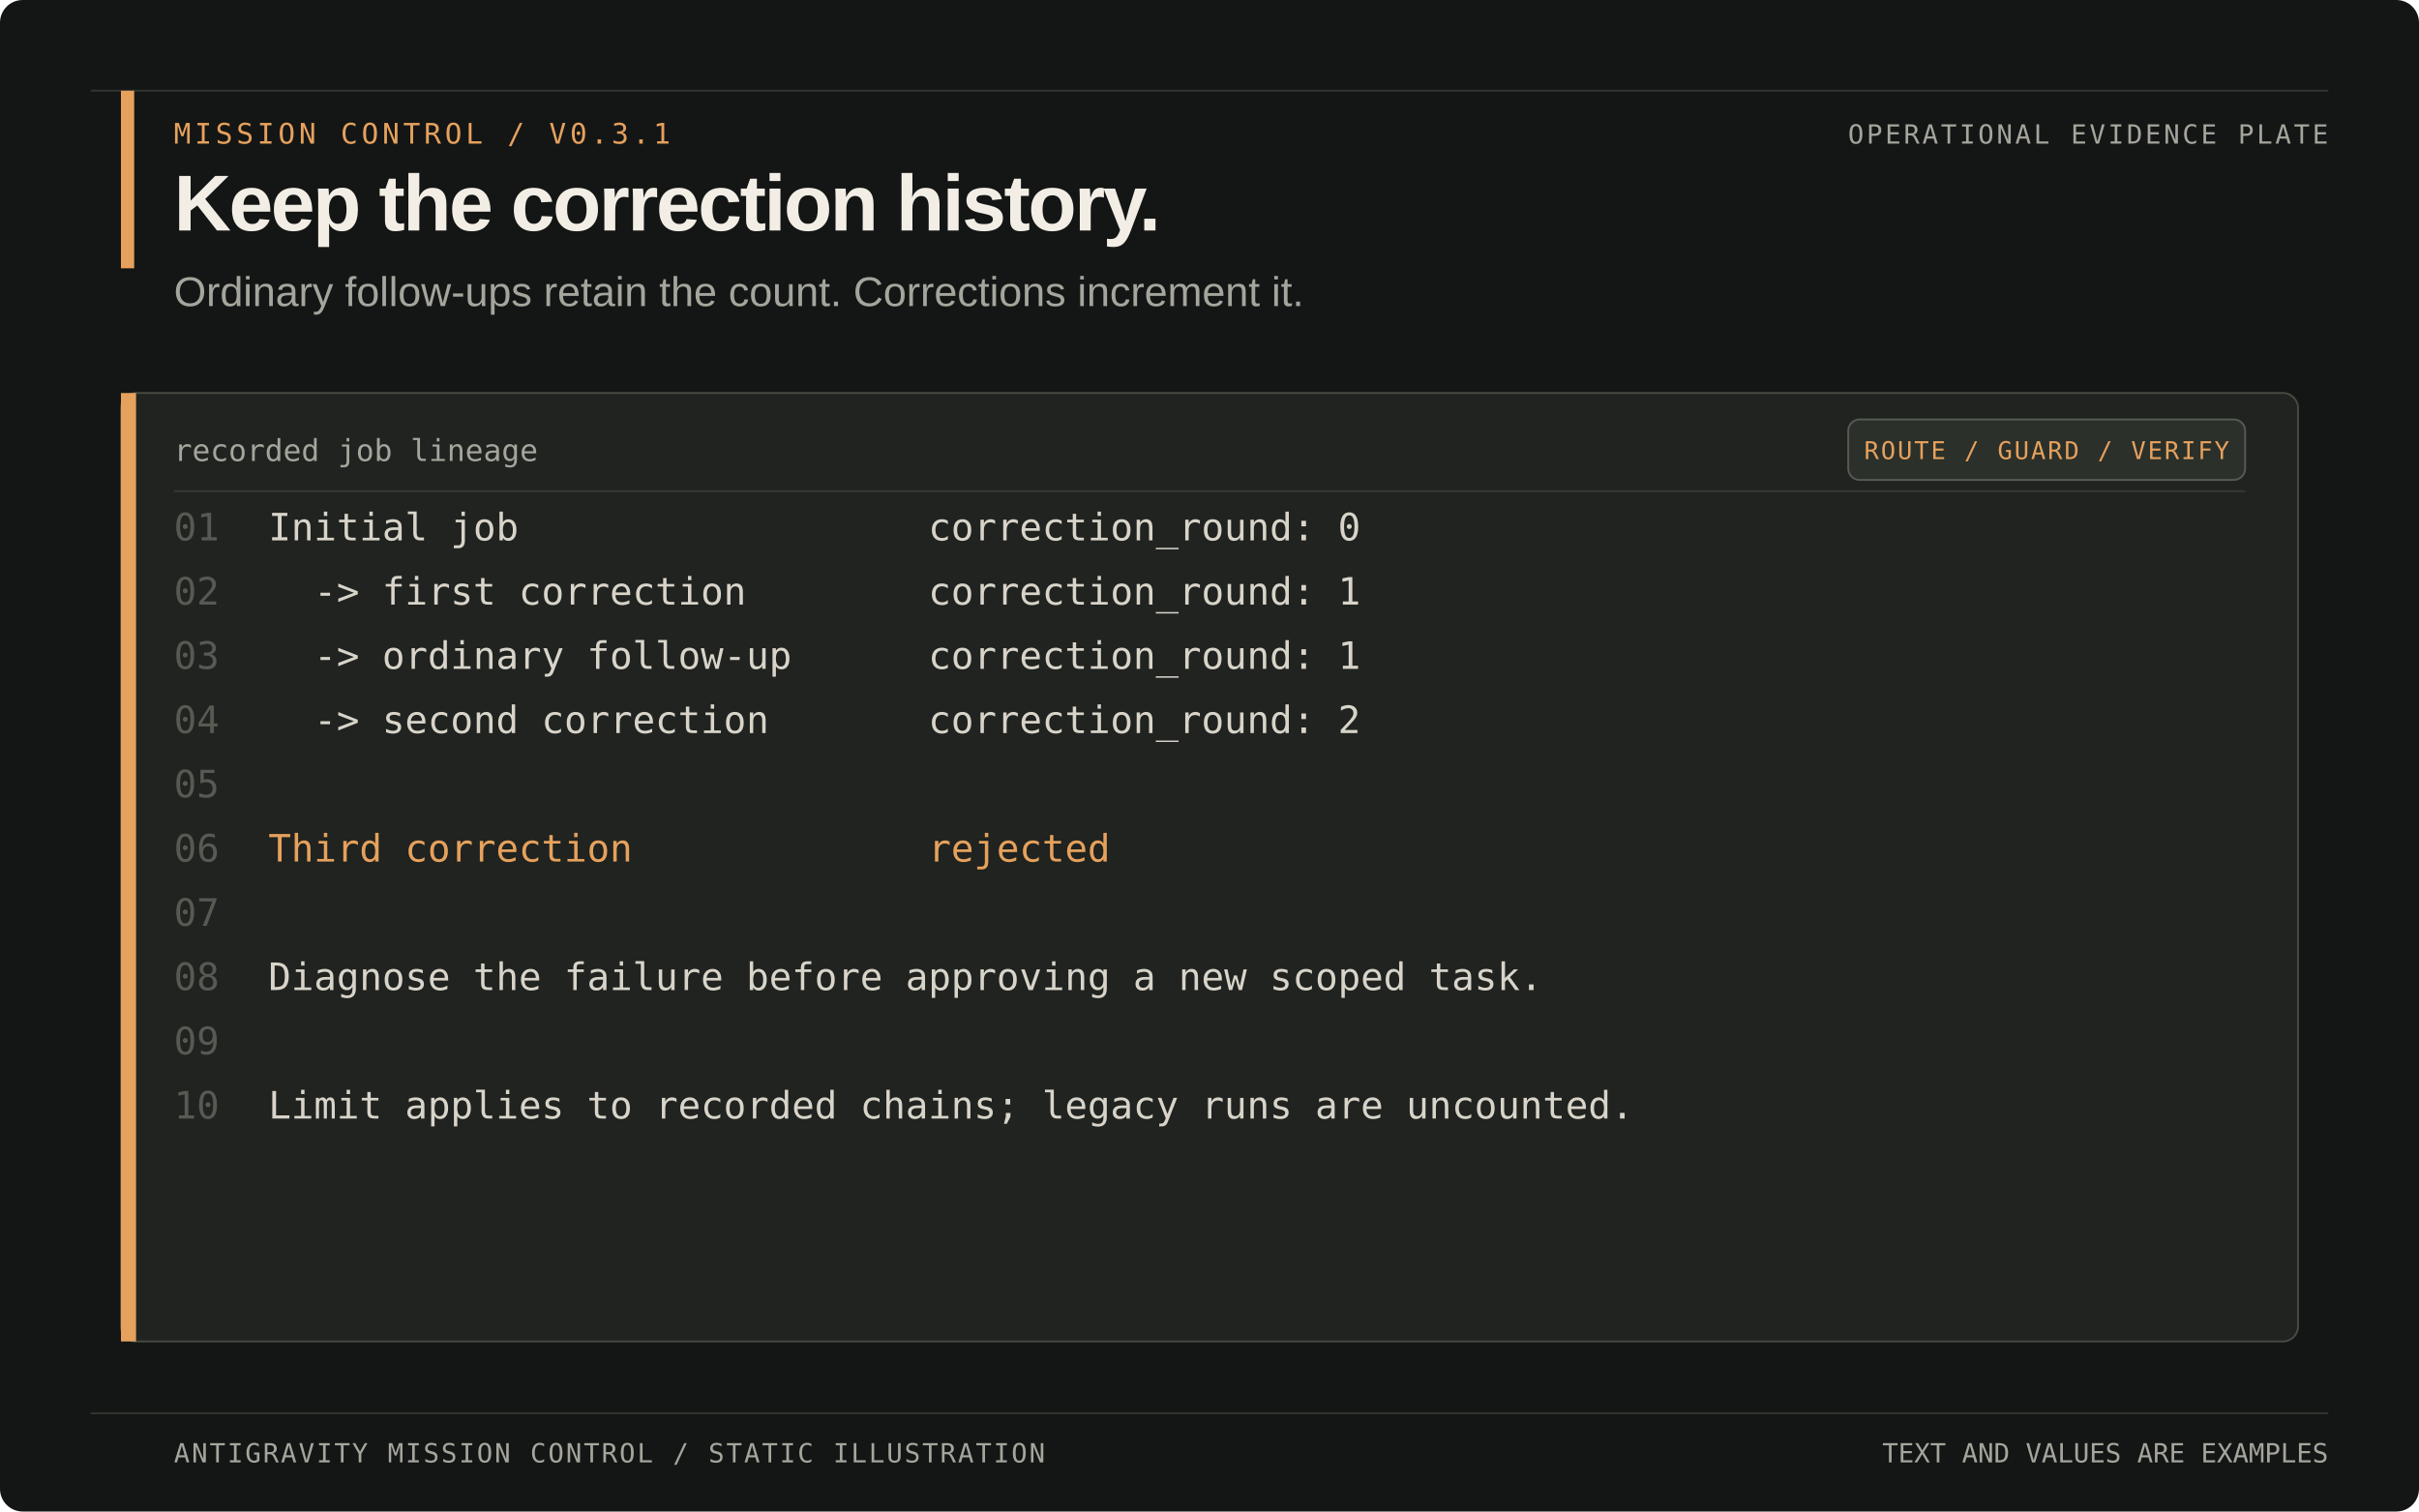
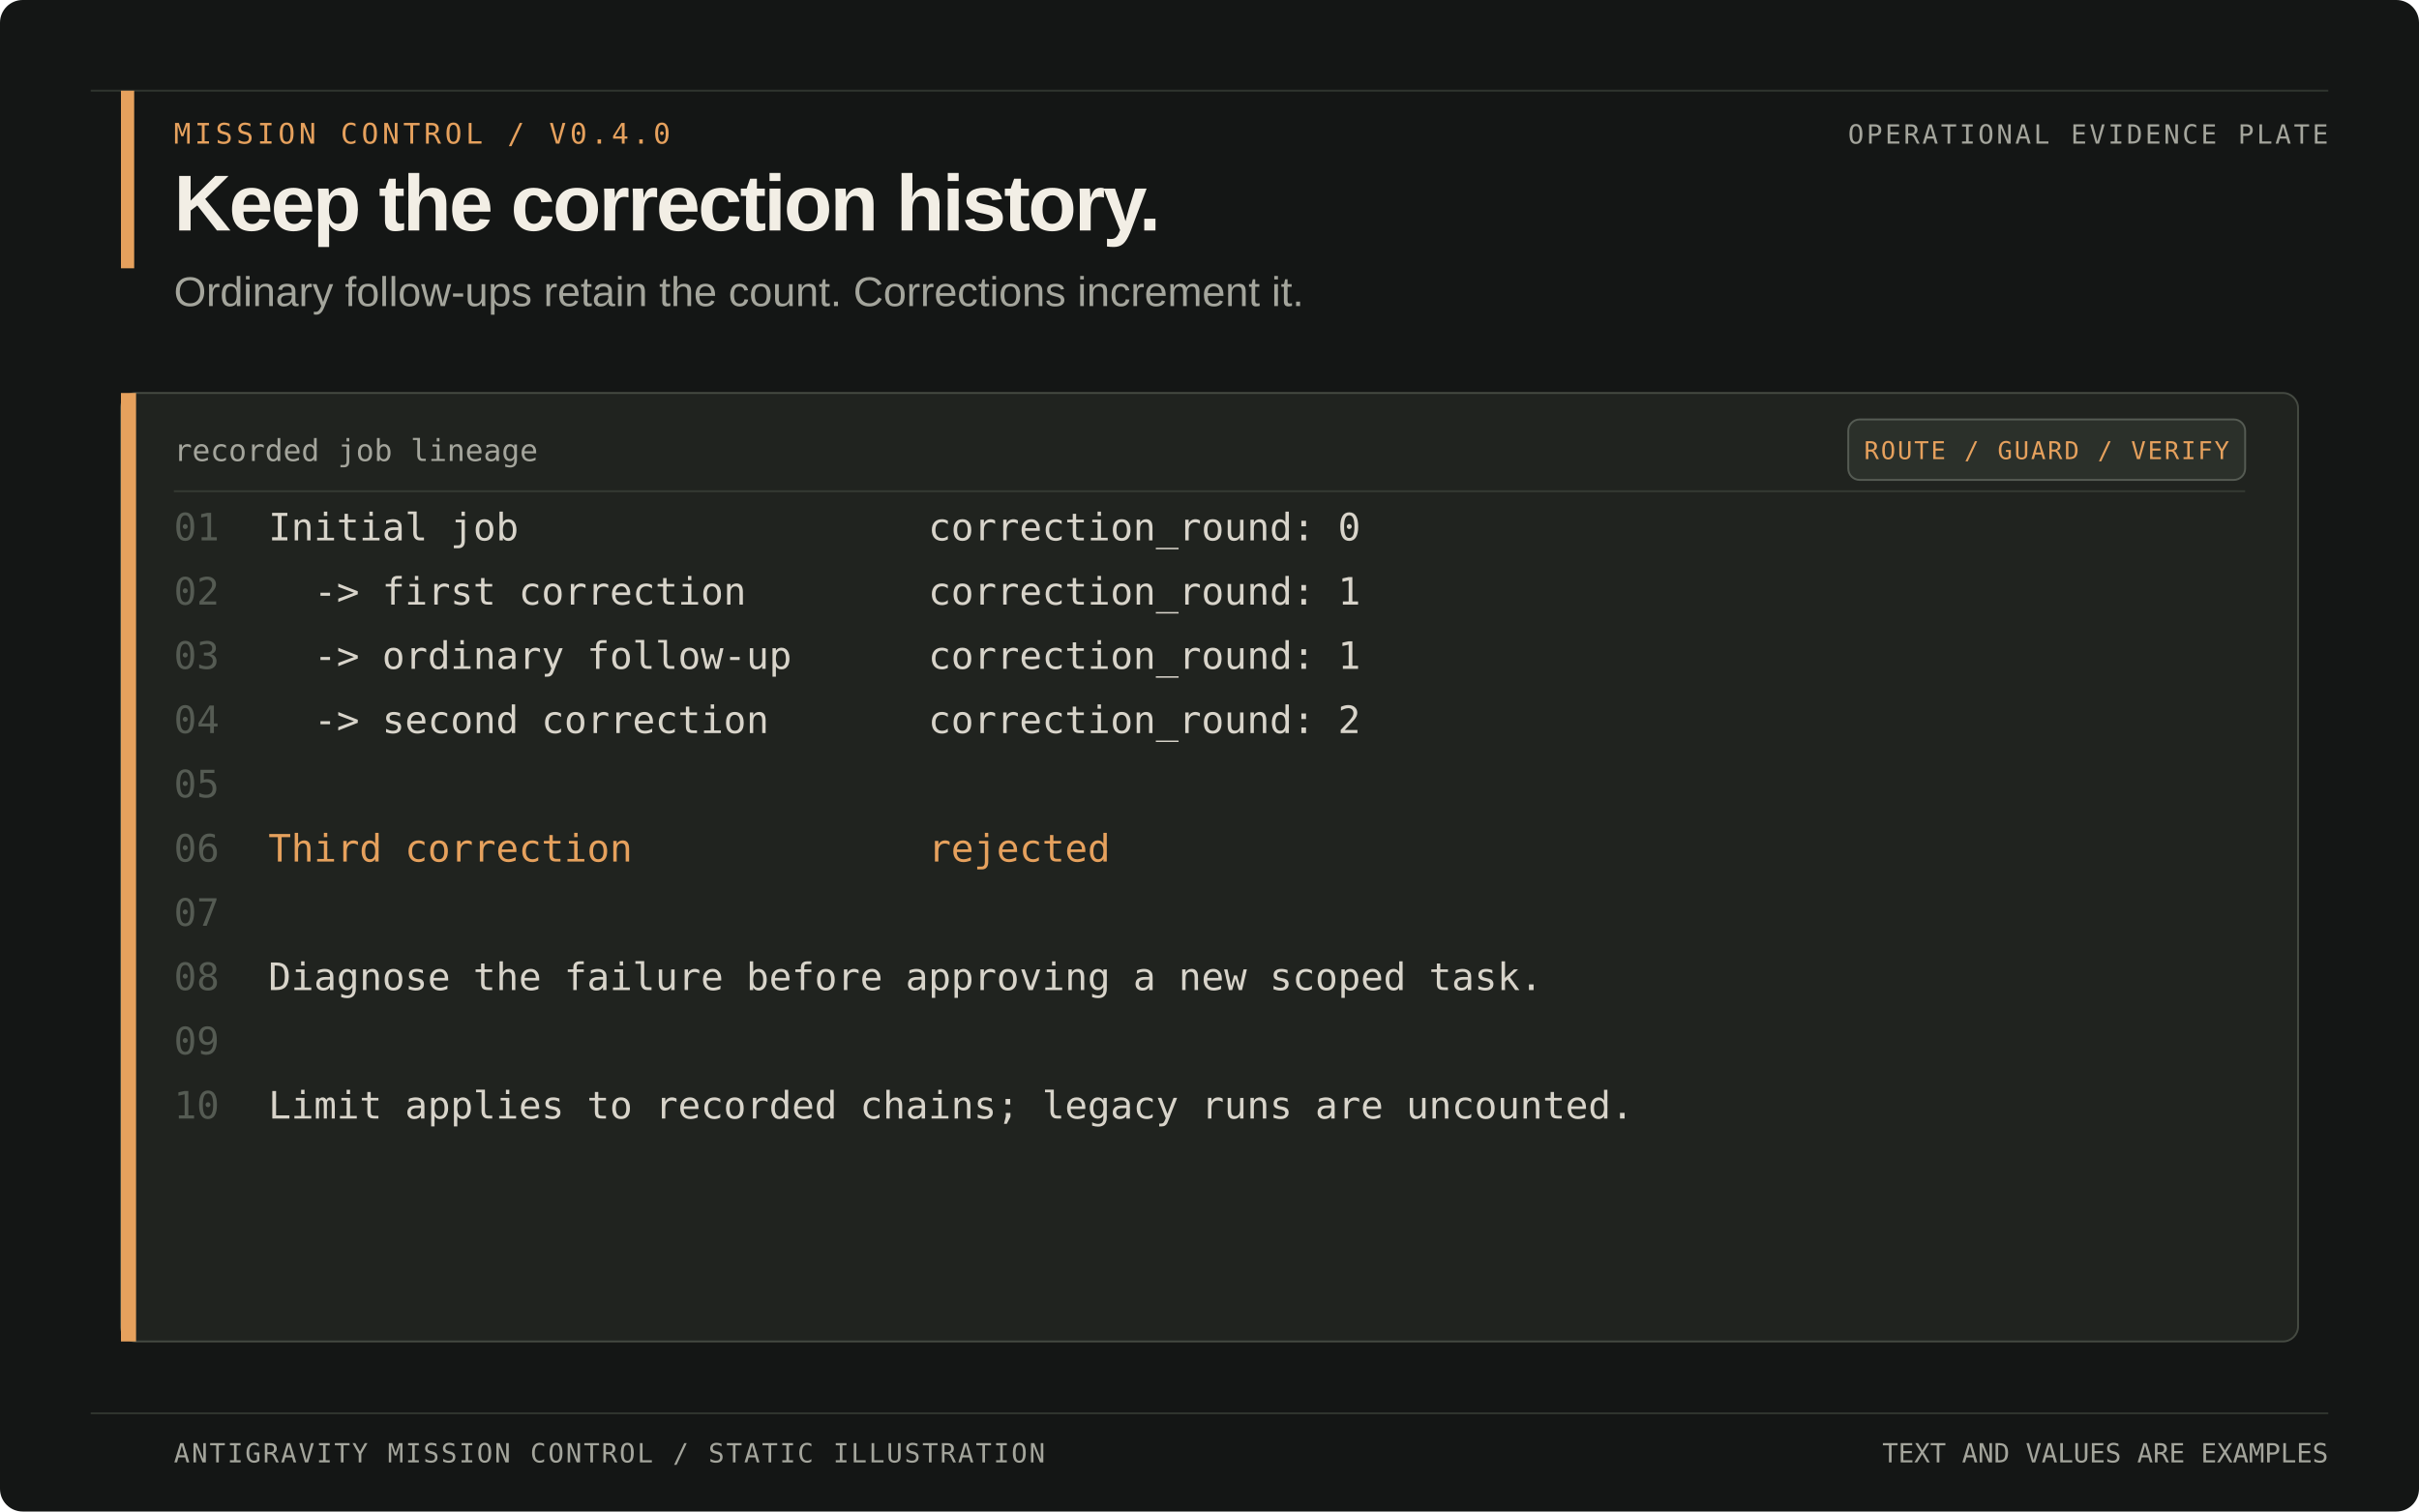
<svg xmlns="http://www.w3.org/2000/svg" width="1280" height="800" viewBox="0 0 1280 800" role="img" aria-labelledby="title desc">
  <rect width="1280" height="800" rx="12" fill="#141615" />
  <path d="M48 48H1232M48 748H1232" stroke="#30352f" />
  <rect x="64" y="48" width="7" height="94" fill="#e6a15d" />
-   <text x="92" y="76" font-family="Menlo, Consolas, monospace" font-size="15" letter-spacing="2" fill="#e6a15d">MISSION CONTROL  /  V0.3.1</text>
+   <text x="92" y="76" font-family="Menlo, Consolas, monospace" font-size="15" letter-spacing="2" fill="#e6a15d">MISSION CONTROL  /  V0.4.0</text>
  <text x="92" y="122" font-family="Arial, Helvetica, sans-serif" font-size="42" font-weight="700" letter-spacing="-1.2" fill="#f2eee5">Keep the correction history.</text>
  <text x="92" y="162" font-family="Arial, Helvetica, sans-serif" font-size="22" fill="#a4a59c">Ordinary follow-ups retain the count. Corrections increment it.</text>
  <text x="1232" y="76" text-anchor="end" font-family="Menlo, Consolas, monospace" font-size="14" letter-spacing="1.4" fill="#a4a59c">OPERATIONAL EVIDENCE PLATE</text>
  <rect x="64" y="208" width="1152" height="502" rx="8" fill="#20231f" stroke="#454a42" />
  <rect x="64" y="208" width="8" height="502" fill="#e6a15d" />
  <text x="92" y="244" font-family="Menlo, Consolas, monospace" font-size="16" fill="#a4a59c">recorded job lineage</text>
  <rect x="978" y="222" width="210" height="32" rx="6" fill="#2b302a" stroke="#555b53" />
  <text x="1083" y="243" text-anchor="middle" font-family="Menlo, Consolas, monospace" font-size="13" letter-spacing="1" fill="#e6a15d">ROUTE / GUARD / VERIFY</text>
  <path d="M92 260H1188" stroke="#343a33" />
  <g xml:space="preserve" font-family="Menlo, Consolas, monospace" font-size="20">
    <text x="92" y="286" fill="#555b53">01</text>
    <text x="142" y="286" fill="#d8d4ca">Initial job                  correction_round: 0</text>
    <text x="92" y="320" fill="#555b53">02</text>
    <text x="142" y="320" fill="#d8d4ca">  -&gt; first correction        correction_round: 1</text>
    <text x="92" y="354" fill="#555b53">03</text>
    <text x="142" y="354" fill="#d8d4ca">  -&gt; ordinary follow-up      correction_round: 1</text>
    <text x="92" y="388" fill="#555b53">04</text>
    <text x="142" y="388" fill="#d8d4ca">  -&gt; second correction       correction_round: 2</text>
    <text x="92" y="422" fill="#555b53">05</text>
    <text x="142" y="422" fill="#d8d4ca" />
    <text x="92" y="456" fill="#555b53">06</text>
    <text x="142" y="456" fill="#e6a15d">Third correction             rejected</text>
    <text x="92" y="490" fill="#555b53">07</text>
    <text x="142" y="490" fill="#d8d4ca" />
    <text x="92" y="524" fill="#555b53">08</text>
    <text x="142" y="524" fill="#d8d4ca">Diagnose the failure before approving a new scoped task.</text>
    <text x="92" y="558" fill="#555b53">09</text>
    <text x="142" y="558" fill="#d8d4ca" />
    <text x="92" y="592" fill="#555b53">10</text>
    <text x="142" y="592" fill="#d8d4ca">Limit applies to recorded chains; legacy runs are uncounted.</text>
  </g>
  <text x="92" y="774" font-family="Menlo, Consolas, monospace" font-size="14" letter-spacing="1" fill="#a4a59c">ANTIGRAVITY MISSION CONTROL  /  STATIC ILLUSTRATION</text>
  <text x="1232" y="774" text-anchor="end" font-family="Menlo, Consolas, monospace" font-size="14" fill="#a4a59c">TEXT AND VALUES ARE EXAMPLES</text>
</svg>
